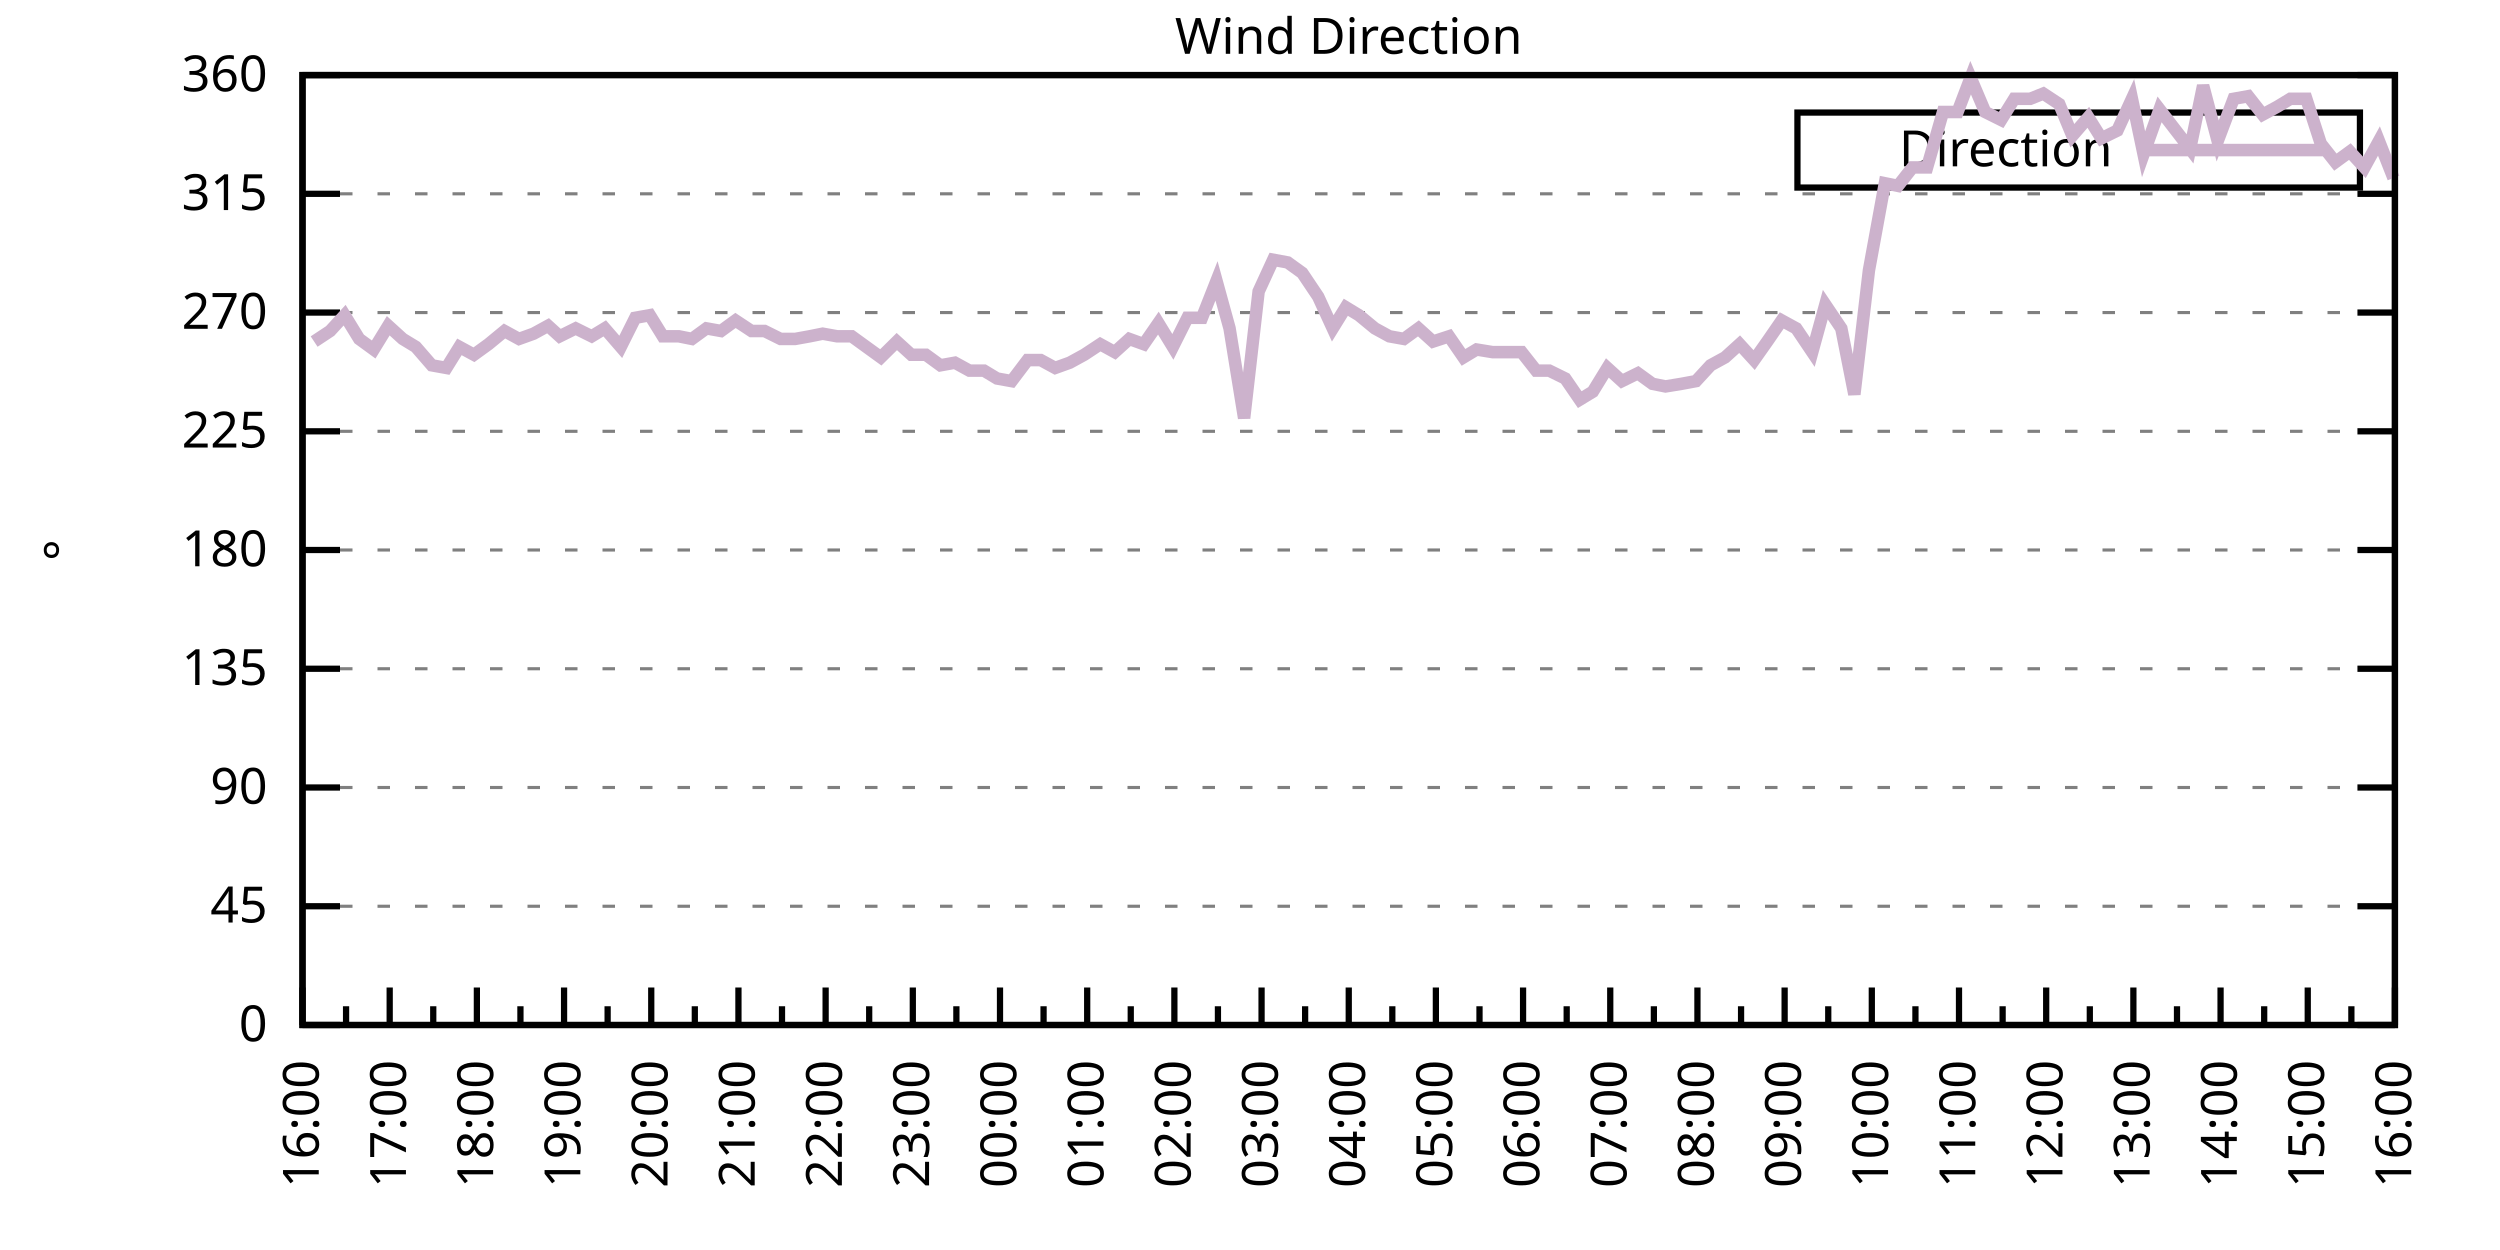
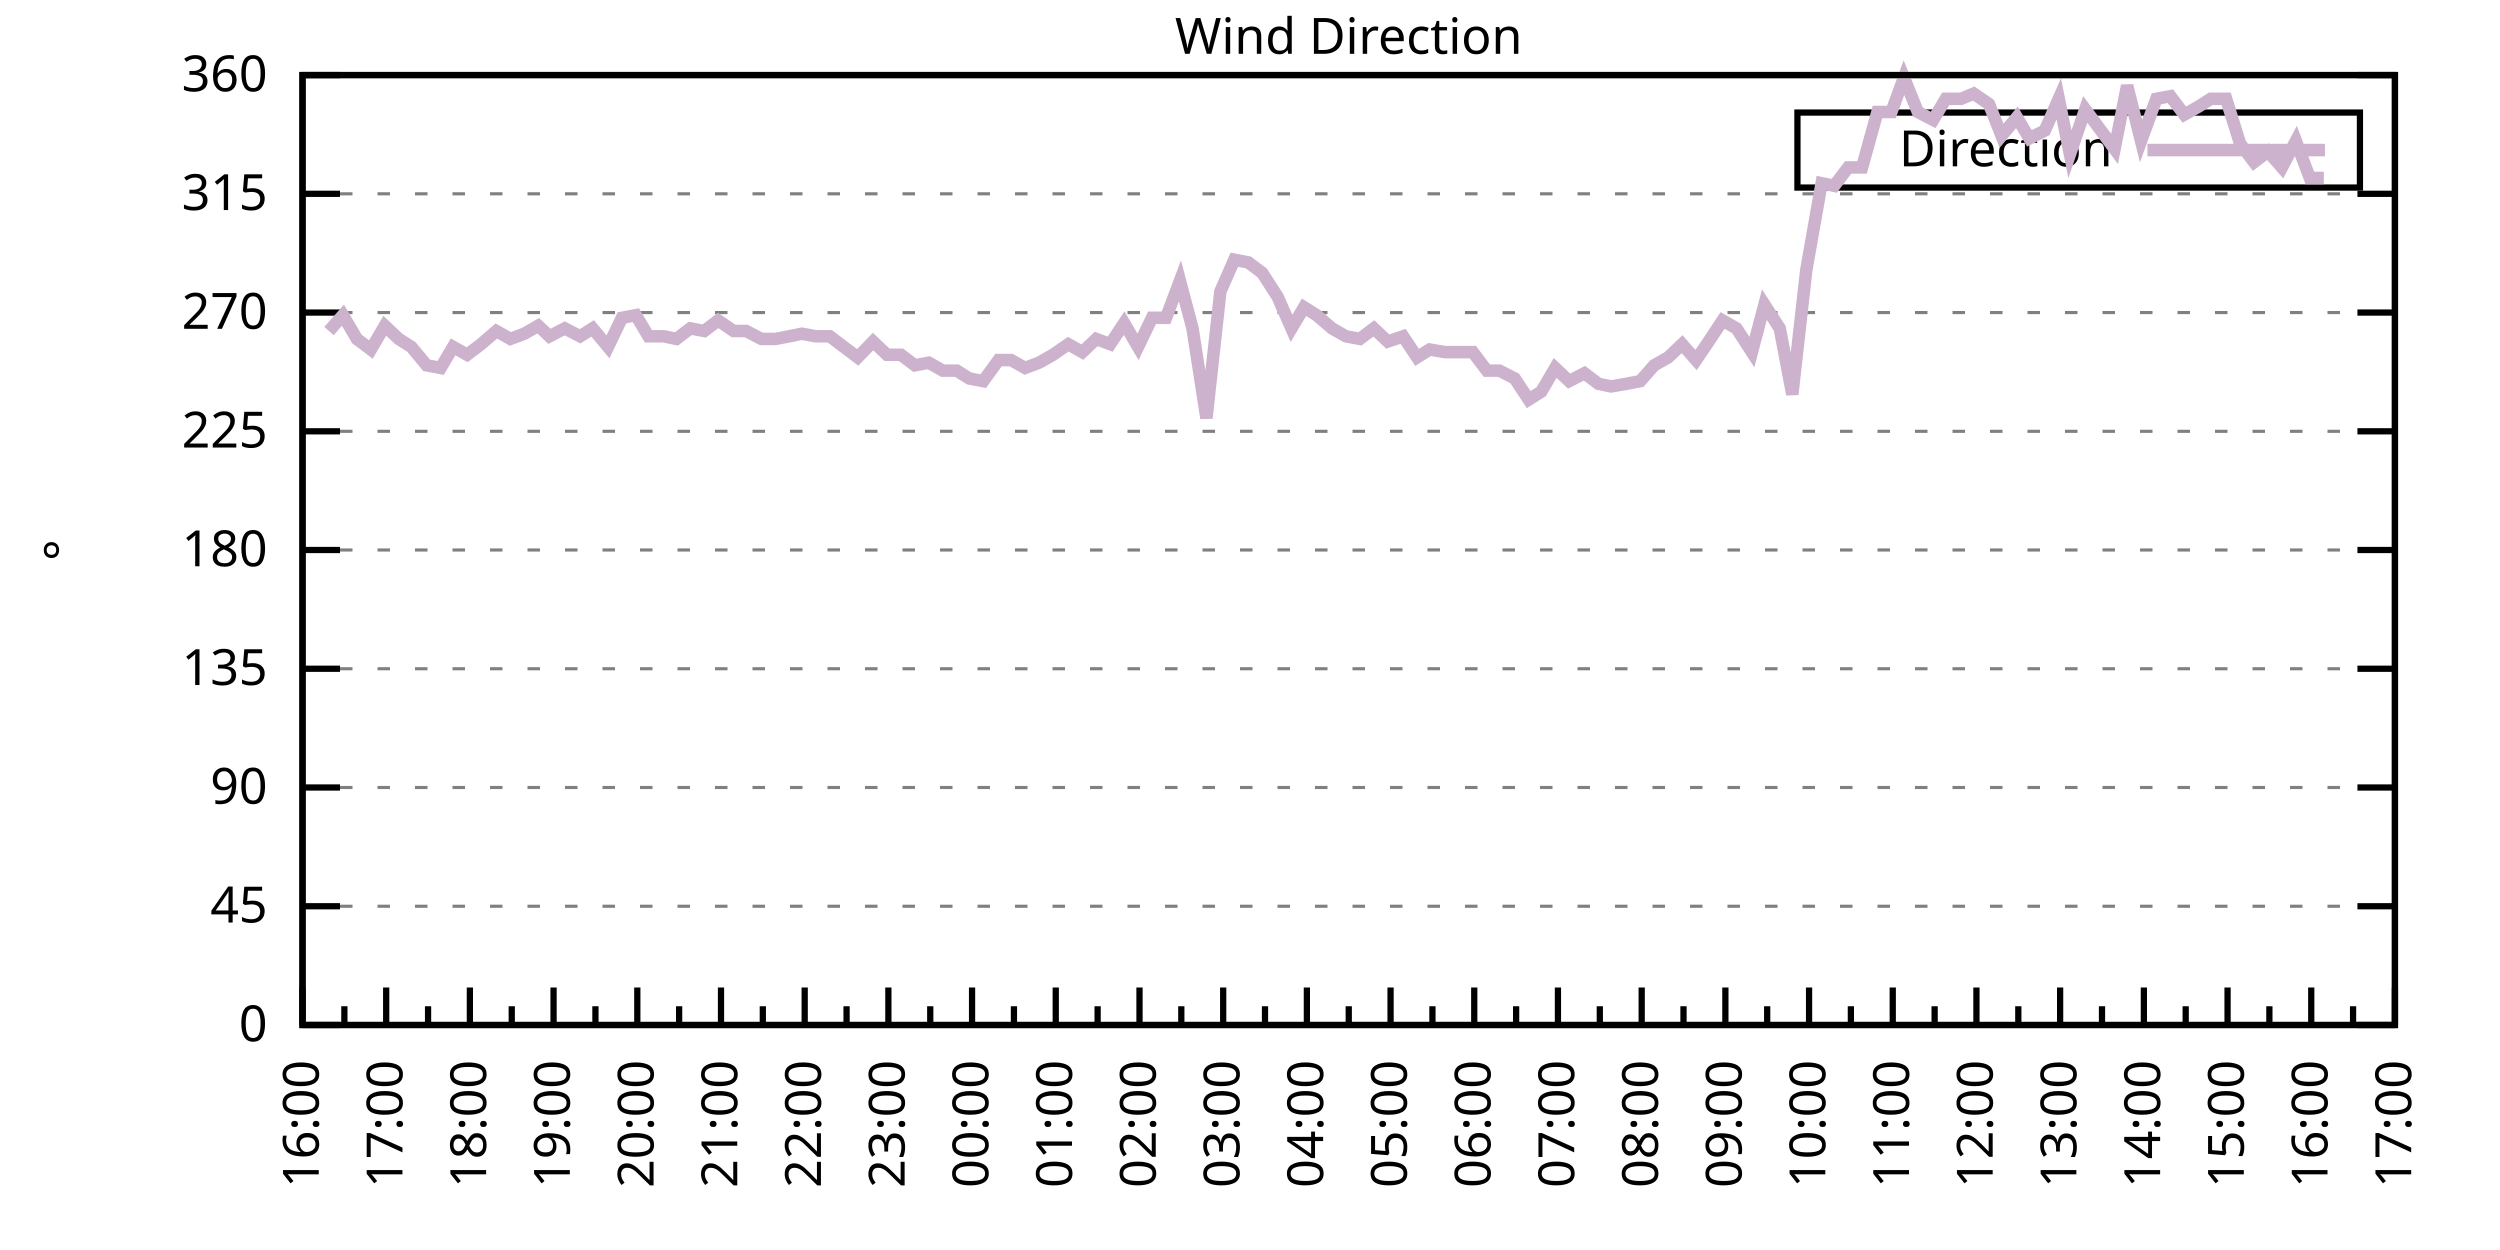
<svg xmlns="http://www.w3.org/2000/svg" xmlns:xlink="http://www.w3.org/1999/xlink" width="400" height="200" viewBox="0 0 400 200">
  <g id="gnuplot_canvas">
    <rect x="0" y="0" width="400" height="200" fill="none" />
    <defs>
      <circle id="gpDot" r="0.5" stroke-width="0.5" stroke="currentColor" />
      <path id="gpPt0" stroke-width="0.333" stroke="currentColor" d="M-1,0 h2 M0,-1 v2" />
      <path id="gpPt1" stroke-width="0.333" stroke="currentColor" d="M-1,-1 L1,1 M1,-1 L-1,1" />
      <path id="gpPt2" stroke-width="0.333" stroke="currentColor" d="M-1,0 L1,0 M0,-1 L0,1 M-1,-1 L1,1 M-1,1 L1,-1" />
      <rect id="gpPt3" stroke-width="0.333" stroke="currentColor" x="-1" y="-1" width="2" height="2" />
      <rect id="gpPt4" stroke-width="0.333" stroke="currentColor" fill="currentColor" x="-1" y="-1" width="2" height="2" />
      <circle id="gpPt5" stroke-width="0.333" stroke="currentColor" cx="0" cy="0" r="1" />
      <use xlink:href="#gpPt5" id="gpPt6" fill="currentColor" stroke="none" />
      <path id="gpPt7" stroke-width="0.333" stroke="currentColor" d="M0,-1.33 L-1.33,0.67 L1.33,0.67 z" />
      <use xlink:href="#gpPt7" id="gpPt8" fill="currentColor" stroke="none" />
      <use xlink:href="#gpPt7" id="gpPt9" stroke="currentColor" transform="rotate(180)" />
      <use xlink:href="#gpPt9" id="gpPt10" fill="currentColor" stroke="none" />
      <use xlink:href="#gpPt3" id="gpPt11" stroke="currentColor" transform="rotate(45)" />
      <use xlink:href="#gpPt11" id="gpPt12" fill="currentColor" stroke="none" />
      <path id="gpPt13" stroke-width="0.333" stroke="currentColor" d="M0,1.330 L1.265,0.411 L0.782,-1.067 L-0.782,-1.076 L-1.265,0.411 z" />
      <use xlink:href="#gpPt13" id="gpPt14" fill="currentColor" stroke="none" />
      <filter id="textbox" filterUnits="objectBoundingBox" x="0" y="0" height="1" width="1">
        <feFlood flood-color="white" flood-opacity="1" result="bgnd" />
        <feComposite in="SourceGraphic" in2="bgnd" operator="atop" />
      </filter>
      <filter id="greybox" filterUnits="objectBoundingBox" x="0" y="0" height="1" width="1">
        <feFlood flood-color="lightgrey" flood-opacity="1" result="grey" />
        <feComposite in="SourceGraphic" in2="grey" operator="atop" />
      </filter>
    </defs>
    <g fill="none" color="white" stroke="currentColor" stroke-width="1.00" stroke-linecap="butt" stroke-linejoin="miter">
</g>
    <g fill="none" color="black" stroke="currentColor" stroke-width="1.00" stroke-linecap="butt" stroke-linejoin="miter">
      <g stroke="none" shape-rendering="crispEdges">
        <polygon fill="rgb(255, 255, 255)" points="48.40,164.00 383.18,164.00 383.18,12.02 48.40,12.02 " />
      </g>
    </g>
    <g fill="none" color="black" stroke="currentColor" stroke-width="1.00" stroke-linecap="butt" stroke-linejoin="miter">
</g>
    <g fill="none" color="black" stroke="black" stroke-width="0.50" stroke-linecap="butt" stroke-linejoin="miter">
</g>
    <g fill="none" color="gray" stroke="currentColor" stroke-width="0.50" stroke-linecap="butt" stroke-linejoin="miter">
      <path stroke="gray" stroke-dasharray="2,4" class="gridline" d="M48.40,164.00 L383.19,164.00  " />
    </g>
    <g fill="none" color="gray" stroke="gray" stroke-width="1.00" stroke-linecap="butt" stroke-linejoin="miter">
</g>
    <g fill="none" color="black" stroke="currentColor" stroke-width="1.00" stroke-linecap="butt" stroke-linejoin="miter">
      <path stroke="black" d="M48.40,164.00 L54.40,164.00 M383.19,164.00 L377.19,164.00  " />
      <g transform="translate(42.80,166.60)" stroke="none" fill="black" font-family="Sans" font-size="8.00" text-anchor="end">
        <text>
          <tspan font-family="Sans"> 0</tspan>
        </text>
      </g>
    </g>
    <g fill="none" color="black" stroke="currentColor" stroke-width="1.00" stroke-linecap="butt" stroke-linejoin="miter">
</g>
    <g fill="none" color="black" stroke="black" stroke-width="0.50" stroke-linecap="butt" stroke-linejoin="miter">
</g>
    <g fill="none" color="gray" stroke="currentColor" stroke-width="0.50" stroke-linecap="butt" stroke-linejoin="miter">
      <path stroke="gray" stroke-dasharray="2,4" class="gridline" d="M48.40,145.00 L383.19,145.00  " />
    </g>
    <g fill="none" color="gray" stroke="gray" stroke-width="1.00" stroke-linecap="butt" stroke-linejoin="miter">
</g>
    <g fill="none" color="black" stroke="currentColor" stroke-width="1.00" stroke-linecap="butt" stroke-linejoin="miter">
      <path stroke="black" d="M48.40,145.00 L54.40,145.00 M383.19,145.00 L377.19,145.00  " />
      <g transform="translate(42.80,147.60)" stroke="none" fill="black" font-family="Sans" font-size="8.00" text-anchor="end">
        <text>
          <tspan font-family="Sans"> 45</tspan>
        </text>
      </g>
    </g>
    <g fill="none" color="black" stroke="currentColor" stroke-width="1.00" stroke-linecap="butt" stroke-linejoin="miter">
</g>
    <g fill="none" color="black" stroke="black" stroke-width="0.50" stroke-linecap="butt" stroke-linejoin="miter">
</g>
    <g fill="none" color="gray" stroke="currentColor" stroke-width="0.50" stroke-linecap="butt" stroke-linejoin="miter">
      <path stroke="gray" stroke-dasharray="2,4" class="gridline" d="M48.40,126.00 L383.19,126.00  " />
    </g>
    <g fill="none" color="gray" stroke="gray" stroke-width="1.00" stroke-linecap="butt" stroke-linejoin="miter">
</g>
    <g fill="none" color="black" stroke="currentColor" stroke-width="1.00" stroke-linecap="butt" stroke-linejoin="miter">
      <path stroke="black" d="M48.40,126.00 L54.40,126.00 M383.19,126.00 L377.19,126.00  " />
      <g transform="translate(42.80,128.60)" stroke="none" fill="black" font-family="Sans" font-size="8.00" text-anchor="end">
        <text>
          <tspan font-family="Sans"> 90</tspan>
        </text>
      </g>
    </g>
    <g fill="none" color="black" stroke="currentColor" stroke-width="1.00" stroke-linecap="butt" stroke-linejoin="miter">
</g>
    <g fill="none" color="black" stroke="black" stroke-width="0.50" stroke-linecap="butt" stroke-linejoin="miter">
</g>
    <g fill="none" color="gray" stroke="currentColor" stroke-width="0.50" stroke-linecap="butt" stroke-linejoin="miter">
      <path stroke="gray" stroke-dasharray="2,4" class="gridline" d="M48.40,107.00 L383.19,107.00  " />
    </g>
    <g fill="none" color="gray" stroke="gray" stroke-width="1.00" stroke-linecap="butt" stroke-linejoin="miter">
</g>
    <g fill="none" color="black" stroke="currentColor" stroke-width="1.00" stroke-linecap="butt" stroke-linejoin="miter">
      <path stroke="black" d="M48.40,107.00 L54.40,107.00 M383.19,107.00 L377.19,107.00  " />
      <g transform="translate(42.80,109.60)" stroke="none" fill="black" font-family="Sans" font-size="8.00" text-anchor="end">
        <text>
          <tspan font-family="Sans"> 135</tspan>
        </text>
      </g>
    </g>
    <g fill="none" color="black" stroke="currentColor" stroke-width="1.00" stroke-linecap="butt" stroke-linejoin="miter">
</g>
    <g fill="none" color="black" stroke="black" stroke-width="0.50" stroke-linecap="butt" stroke-linejoin="miter">
</g>
    <g fill="none" color="gray" stroke="currentColor" stroke-width="0.50" stroke-linecap="butt" stroke-linejoin="miter">
      <path stroke="gray" stroke-dasharray="2,4" class="gridline" d="M48.40,88.00 L383.19,88.00  " />
    </g>
    <g fill="none" color="gray" stroke="gray" stroke-width="1.00" stroke-linecap="butt" stroke-linejoin="miter">
</g>
    <g fill="none" color="black" stroke="currentColor" stroke-width="1.00" stroke-linecap="butt" stroke-linejoin="miter">
      <path stroke="black" d="M48.40,88.00 L54.40,88.00 M383.19,88.00 L377.19,88.00  " />
      <g transform="translate(42.80,90.60)" stroke="none" fill="black" font-family="Sans" font-size="8.00" text-anchor="end">
        <text>
          <tspan font-family="Sans"> 180</tspan>
        </text>
      </g>
    </g>
    <g fill="none" color="black" stroke="currentColor" stroke-width="1.00" stroke-linecap="butt" stroke-linejoin="miter">
</g>
    <g fill="none" color="black" stroke="black" stroke-width="0.50" stroke-linecap="butt" stroke-linejoin="miter">
</g>
    <g fill="none" color="gray" stroke="currentColor" stroke-width="0.50" stroke-linecap="butt" stroke-linejoin="miter">
      <path stroke="gray" stroke-dasharray="2,4" class="gridline" d="M48.40,69.01 L383.19,69.01  " />
    </g>
    <g fill="none" color="gray" stroke="gray" stroke-width="1.00" stroke-linecap="butt" stroke-linejoin="miter">
</g>
    <g fill="none" color="black" stroke="currentColor" stroke-width="1.00" stroke-linecap="butt" stroke-linejoin="miter">
      <path stroke="black" d="M48.40,69.01 L54.40,69.01 M383.19,69.01 L377.19,69.01  " />
      <g transform="translate(42.80,71.61)" stroke="none" fill="black" font-family="Sans" font-size="8.00" text-anchor="end">
        <text>
          <tspan font-family="Sans"> 225</tspan>
        </text>
      </g>
    </g>
    <g fill="none" color="black" stroke="currentColor" stroke-width="1.00" stroke-linecap="butt" stroke-linejoin="miter">
</g>
    <g fill="none" color="black" stroke="black" stroke-width="0.50" stroke-linecap="butt" stroke-linejoin="miter">
</g>
    <g fill="none" color="gray" stroke="currentColor" stroke-width="0.50" stroke-linecap="butt" stroke-linejoin="miter">
      <path stroke="gray" stroke-dasharray="2,4" class="gridline" d="M48.40,50.01 L383.19,50.01  " />
    </g>
    <g fill="none" color="gray" stroke="gray" stroke-width="1.00" stroke-linecap="butt" stroke-linejoin="miter">
</g>
    <g fill="none" color="black" stroke="currentColor" stroke-width="1.00" stroke-linecap="butt" stroke-linejoin="miter">
      <path stroke="black" d="M48.40,50.01 L54.40,50.01 M383.19,50.01 L377.19,50.01  " />
      <g transform="translate(42.80,52.61)" stroke="none" fill="black" font-family="Sans" font-size="8.00" text-anchor="end">
        <text>
          <tspan font-family="Sans"> 270</tspan>
        </text>
      </g>
    </g>
    <g fill="none" color="black" stroke="currentColor" stroke-width="1.00" stroke-linecap="butt" stroke-linejoin="miter">
</g>
    <g fill="none" color="black" stroke="black" stroke-width="0.50" stroke-linecap="butt" stroke-linejoin="miter">
</g>
    <g fill="none" color="gray" stroke="currentColor" stroke-width="0.50" stroke-linecap="butt" stroke-linejoin="miter">
      <path stroke="gray" stroke-dasharray="2,4" class="gridline" d="M48.40,31.01 L383.19,31.01  " />
    </g>
    <g fill="none" color="gray" stroke="gray" stroke-width="1.00" stroke-linecap="butt" stroke-linejoin="miter">
</g>
    <g fill="none" color="black" stroke="currentColor" stroke-width="1.00" stroke-linecap="butt" stroke-linejoin="miter">
      <path stroke="black" d="M48.40,31.01 L54.40,31.01 M383.19,31.01 L377.19,31.01  " />
      <g transform="translate(42.80,33.61)" stroke="none" fill="black" font-family="Sans" font-size="8.00" text-anchor="end">
        <text>
          <tspan font-family="Sans"> 315</tspan>
        </text>
      </g>
    </g>
    <g fill="none" color="black" stroke="currentColor" stroke-width="1.00" stroke-linecap="butt" stroke-linejoin="miter">
</g>
    <g fill="none" color="black" stroke="black" stroke-width="0.50" stroke-linecap="butt" stroke-linejoin="miter">
</g>
    <g fill="none" color="gray" stroke="currentColor" stroke-width="0.50" stroke-linecap="butt" stroke-linejoin="miter">
      <path stroke="gray" stroke-dasharray="2,4" class="gridline" d="M48.40,12.01 L383.19,12.01  " />
    </g>
    <g fill="none" color="gray" stroke="gray" stroke-width="1.00" stroke-linecap="butt" stroke-linejoin="miter">
</g>
    <g fill="none" color="black" stroke="currentColor" stroke-width="1.00" stroke-linecap="butt" stroke-linejoin="miter">
      <path stroke="black" d="M48.40,12.01 L54.40,12.01 M383.19,12.01 L377.19,12.01  " />
      <g transform="translate(42.80,14.61)" stroke="none" fill="black" font-family="Sans" font-size="8.00" text-anchor="end">
        <text>
          <tspan font-family="Sans"> 360</tspan>
        </text>
      </g>
    </g>
    <g fill="none" color="black" stroke="currentColor" stroke-width="1.00" stroke-linecap="butt" stroke-linejoin="miter">
      <path stroke="black" d="M48.40,164.00 L48.40,158.00  " />
      <g transform="translate(51.00,169.60) rotate(270)" stroke="none" fill="black" font-family="Sans" font-size="8.00" text-anchor="end">
        <text>
          <tspan font-family="Sans">16:00</tspan>
        </text>
      </g>
    </g>
    <g fill="none" color="black" stroke="currentColor" stroke-width="1.00" stroke-linecap="butt" stroke-linejoin="miter">
-       <path stroke="black" d="M55.37,164.00 L55.37,161.00 M62.35,164.00 L62.35,158.00  " />
-       <g transform="translate(64.95,169.60) rotate(270)" stroke="none" fill="black" font-family="Sans" font-size="8.00" text-anchor="end">
+       <path stroke="black" d="M55.10,164.00 L55.10,161.00 M61.79,164.00 L61.79,158.00  " />
+       <g transform="translate(64.39,169.60) rotate(270)" stroke="none" fill="black" font-family="Sans" font-size="8.00" text-anchor="end">
        <text>
          <tspan font-family="Sans">17:00</tspan>
        </text>
      </g>
    </g>
    <g fill="none" color="black" stroke="currentColor" stroke-width="1.00" stroke-linecap="butt" stroke-linejoin="miter">
-       <path stroke="black" d="M69.32,164.00 L69.32,161.00 M76.30,164.00 L76.30,158.00  " />
-       <g transform="translate(78.90,169.60) rotate(270)" stroke="none" fill="black" font-family="Sans" font-size="8.00" text-anchor="end">
+       <path stroke="black" d="M68.49,164.00 L68.49,161.00 M75.18,164.00 L75.18,158.00  " />
+       <g transform="translate(77.78,169.60) rotate(270)" stroke="none" fill="black" font-family="Sans" font-size="8.00" text-anchor="end">
        <text>
          <tspan font-family="Sans">18:00</tspan>
        </text>
      </g>
    </g>
    <g fill="none" color="black" stroke="currentColor" stroke-width="1.00" stroke-linecap="butt" stroke-linejoin="miter">
-       <path stroke="black" d="M83.27,164.00 L83.27,161.00 M90.25,164.00 L90.25,158.00  " />
-       <g transform="translate(92.85,169.60) rotate(270)" stroke="none" fill="black" font-family="Sans" font-size="8.00" text-anchor="end">
+       <path stroke="black" d="M81.88,164.00 L81.88,161.00 M88.57,164.00 L88.57,158.00  " />
+       <g transform="translate(91.17,169.60) rotate(270)" stroke="none" fill="black" font-family="Sans" font-size="8.00" text-anchor="end">
        <text>
          <tspan font-family="Sans">19:00</tspan>
        </text>
      </g>
    </g>
    <g fill="none" color="black" stroke="currentColor" stroke-width="1.00" stroke-linecap="butt" stroke-linejoin="miter">
-       <path stroke="black" d="M97.22,164.00 L97.22,161.00 M104.20,164.00 L104.20,158.00  " />
-       <g transform="translate(106.80,169.60) rotate(270)" stroke="none" fill="black" font-family="Sans" font-size="8.00" text-anchor="end">
+       <path stroke="black" d="M95.27,164.00 L95.27,161.00 M101.97,164.00 L101.97,158.00  " />
+       <g transform="translate(104.57,169.60) rotate(270)" stroke="none" fill="black" font-family="Sans" font-size="8.00" text-anchor="end">
        <text>
          <tspan font-family="Sans">20:00</tspan>
        </text>
      </g>
    </g>
    <g fill="none" color="black" stroke="currentColor" stroke-width="1.00" stroke-linecap="butt" stroke-linejoin="miter">
-       <path stroke="black" d="M111.17,164.00 L111.17,161.00 M118.15,164.00 L118.15,158.00  " />
-       <g transform="translate(120.75,169.60) rotate(270)" stroke="none" fill="black" font-family="Sans" font-size="8.00" text-anchor="end">
+       <path stroke="black" d="M108.66,164.00 L108.66,161.00 M115.36,164.00 L115.36,158.00  " />
+       <g transform="translate(117.96,169.60) rotate(270)" stroke="none" fill="black" font-family="Sans" font-size="8.00" text-anchor="end">
        <text>
          <tspan font-family="Sans">21:00</tspan>
        </text>
      </g>
    </g>
    <g fill="none" color="black" stroke="currentColor" stroke-width="1.00" stroke-linecap="butt" stroke-linejoin="miter">
-       <path stroke="black" d="M125.12,164.00 L125.12,161.00 M132.10,164.00 L132.10,158.00  " />
-       <g transform="translate(134.70,169.60) rotate(270)" stroke="none" fill="black" font-family="Sans" font-size="8.00" text-anchor="end">
+       <path stroke="black" d="M122.05,164.00 L122.05,161.00 M128.75,164.00 L128.75,158.00  " />
+       <g transform="translate(131.35,169.60) rotate(270)" stroke="none" fill="black" font-family="Sans" font-size="8.00" text-anchor="end">
        <text>
          <tspan font-family="Sans">22:00</tspan>
        </text>
      </g>
    </g>
    <g fill="none" color="black" stroke="currentColor" stroke-width="1.00" stroke-linecap="butt" stroke-linejoin="miter">
-       <path stroke="black" d="M139.07,164.00 L139.07,161.00 M146.05,164.00 L146.05,158.00  " />
-       <g transform="translate(148.65,169.60) rotate(270)" stroke="none" fill="black" font-family="Sans" font-size="8.00" text-anchor="end">
+       <path stroke="black" d="M135.45,164.00 L135.45,161.00 M142.14,164.00 L142.14,158.00  " />
+       <g transform="translate(144.74,169.60) rotate(270)" stroke="none" fill="black" font-family="Sans" font-size="8.00" text-anchor="end">
        <text>
          <tspan font-family="Sans">23:00</tspan>
        </text>
      </g>
    </g>
    <g fill="none" color="black" stroke="currentColor" stroke-width="1.00" stroke-linecap="butt" stroke-linejoin="miter">
-       <path stroke="black" d="M153.02,164.00 L153.02,161.00 M160.00,164.00 L160.00,158.00  " />
-       <g transform="translate(162.60,169.60) rotate(270)" stroke="none" fill="black" font-family="Sans" font-size="8.00" text-anchor="end">
+       <path stroke="black" d="M148.84,164.00 L148.84,161.00 M155.53,164.00 L155.53,158.00  " />
+       <g transform="translate(158.13,169.60) rotate(270)" stroke="none" fill="black" font-family="Sans" font-size="8.00" text-anchor="end">
        <text>
          <tspan font-family="Sans">00:00</tspan>
        </text>
      </g>
    </g>
    <g fill="none" color="black" stroke="currentColor" stroke-width="1.00" stroke-linecap="butt" stroke-linejoin="miter">
-       <path stroke="black" d="M166.97,164.00 L166.97,161.00 M173.95,164.00 L173.95,158.00  " />
-       <g transform="translate(176.55,169.60) rotate(270)" stroke="none" fill="black" font-family="Sans" font-size="8.00" text-anchor="end">
+       <path stroke="black" d="M162.23,164.00 L162.23,161.00 M168.92,164.00 L168.92,158.00  " />
+       <g transform="translate(171.52,169.60) rotate(270)" stroke="none" fill="black" font-family="Sans" font-size="8.00" text-anchor="end">
        <text>
          <tspan font-family="Sans">01:00</tspan>
        </text>
      </g>
    </g>
    <g fill="none" color="black" stroke="currentColor" stroke-width="1.00" stroke-linecap="butt" stroke-linejoin="miter">
-       <path stroke="black" d="M180.92,164.00 L180.92,161.00 M187.90,164.00 L187.90,158.00  " />
-       <g transform="translate(190.50,169.60) rotate(270)" stroke="none" fill="black" font-family="Sans" font-size="8.00" text-anchor="end">
+       <path stroke="black" d="M175.62,164.00 L175.62,161.00 M182.32,164.00 L182.32,158.00  " />
+       <g transform="translate(184.92,169.60) rotate(270)" stroke="none" fill="black" font-family="Sans" font-size="8.00" text-anchor="end">
        <text>
          <tspan font-family="Sans">02:00</tspan>
        </text>
      </g>
    </g>
    <g fill="none" color="black" stroke="currentColor" stroke-width="1.00" stroke-linecap="butt" stroke-linejoin="miter">
-       <path stroke="black" d="M194.87,164.00 L194.87,161.00 M201.85,164.00 L201.85,158.00  " />
-       <g transform="translate(204.45,169.60) rotate(270)" stroke="none" fill="black" font-family="Sans" font-size="8.00" text-anchor="end">
+       <path stroke="black" d="M189.01,164.00 L189.01,161.00 M195.71,164.00 L195.71,158.00  " />
+       <g transform="translate(198.31,169.60) rotate(270)" stroke="none" fill="black" font-family="Sans" font-size="8.00" text-anchor="end">
        <text>
          <tspan font-family="Sans">03:00</tspan>
        </text>
      </g>
    </g>
    <g fill="none" color="black" stroke="currentColor" stroke-width="1.00" stroke-linecap="butt" stroke-linejoin="miter">
-       <path stroke="black" d="M208.82,164.00 L208.82,161.00 M215.80,164.00 L215.80,158.00  " />
-       <g transform="translate(218.40,169.60) rotate(270)" stroke="none" fill="black" font-family="Sans" font-size="8.00" text-anchor="end">
+       <path stroke="black" d="M202.40,164.00 L202.40,161.00 M209.10,164.00 L209.10,158.00  " />
+       <g transform="translate(211.70,169.60) rotate(270)" stroke="none" fill="black" font-family="Sans" font-size="8.00" text-anchor="end">
        <text>
          <tspan font-family="Sans">04:00</tspan>
        </text>
      </g>
    </g>
    <g fill="none" color="black" stroke="currentColor" stroke-width="1.00" stroke-linecap="butt" stroke-linejoin="miter">
-       <path stroke="black" d="M222.77,164.00 L222.77,161.00 M229.74,164.00 L229.74,158.00  " />
-       <g transform="translate(232.34,169.60) rotate(270)" stroke="none" fill="black" font-family="Sans" font-size="8.00" text-anchor="end">
+       <path stroke="black" d="M215.80,164.00 L215.80,161.00 M222.49,164.00 L222.49,158.00  " />
+       <g transform="translate(225.09,169.60) rotate(270)" stroke="none" fill="black" font-family="Sans" font-size="8.00" text-anchor="end">
        <text>
          <tspan font-family="Sans">05:00</tspan>
        </text>
      </g>
    </g>
    <g fill="none" color="black" stroke="currentColor" stroke-width="1.00" stroke-linecap="butt" stroke-linejoin="miter">
-       <path stroke="black" d="M236.72,164.00 L236.72,161.00 M243.69,164.00 L243.69,158.00  " />
-       <g transform="translate(246.29,169.60) rotate(270)" stroke="none" fill="black" font-family="Sans" font-size="8.00" text-anchor="end">
+       <path stroke="black" d="M229.19,164.00 L229.19,161.00 M235.88,164.00 L235.88,158.00  " />
+       <g transform="translate(238.48,169.60) rotate(270)" stroke="none" fill="black" font-family="Sans" font-size="8.00" text-anchor="end">
        <text>
          <tspan font-family="Sans">06:00</tspan>
        </text>
      </g>
    </g>
    <g fill="none" color="black" stroke="currentColor" stroke-width="1.00" stroke-linecap="butt" stroke-linejoin="miter">
-       <path stroke="black" d="M250.67,164.00 L250.67,161.00 M257.64,164.00 L257.64,158.00  " />
-       <g transform="translate(260.24,169.60) rotate(270)" stroke="none" fill="black" font-family="Sans" font-size="8.00" text-anchor="end">
+       <path stroke="black" d="M242.58,164.00 L242.58,161.00 M249.27,164.00 L249.27,158.00  " />
+       <g transform="translate(251.87,169.60) rotate(270)" stroke="none" fill="black" font-family="Sans" font-size="8.00" text-anchor="end">
        <text>
          <tspan font-family="Sans">07:00</tspan>
        </text>
      </g>
    </g>
    <g fill="none" color="black" stroke="currentColor" stroke-width="1.00" stroke-linecap="butt" stroke-linejoin="miter">
-       <path stroke="black" d="M264.62,164.00 L264.62,161.00 M271.59,164.00 L271.59,158.00  " />
-       <g transform="translate(274.19,169.60) rotate(270)" stroke="none" fill="black" font-family="Sans" font-size="8.00" text-anchor="end">
+       <path stroke="black" d="M255.97,164.00 L255.97,161.00 M262.67,164.00 L262.67,158.00  " />
+       <g transform="translate(265.27,169.60) rotate(270)" stroke="none" fill="black" font-family="Sans" font-size="8.00" text-anchor="end">
        <text>
          <tspan font-family="Sans">08:00</tspan>
        </text>
      </g>
    </g>
    <g fill="none" color="black" stroke="currentColor" stroke-width="1.00" stroke-linecap="butt" stroke-linejoin="miter">
-       <path stroke="black" d="M278.57,164.00 L278.57,161.00 M285.54,164.00 L285.54,158.00  " />
-       <g transform="translate(288.14,169.60) rotate(270)" stroke="none" fill="black" font-family="Sans" font-size="8.00" text-anchor="end">
+       <path stroke="black" d="M269.36,164.00 L269.36,161.00 M276.06,164.00 L276.06,158.00  " />
+       <g transform="translate(278.66,169.60) rotate(270)" stroke="none" fill="black" font-family="Sans" font-size="8.00" text-anchor="end">
        <text>
          <tspan font-family="Sans">09:00</tspan>
        </text>
      </g>
    </g>
    <g fill="none" color="black" stroke="currentColor" stroke-width="1.00" stroke-linecap="butt" stroke-linejoin="miter">
-       <path stroke="black" d="M292.52,164.00 L292.52,161.00 M299.49,164.00 L299.49,158.00  " />
-       <g transform="translate(302.09,169.60) rotate(270)" stroke="none" fill="black" font-family="Sans" font-size="8.00" text-anchor="end">
+       <path stroke="black" d="M282.75,164.00 L282.75,161.00 M289.45,164.00 L289.45,158.00  " />
+       <g transform="translate(292.05,169.60) rotate(270)" stroke="none" fill="black" font-family="Sans" font-size="8.00" text-anchor="end">
        <text>
          <tspan font-family="Sans">10:00</tspan>
        </text>
      </g>
    </g>
    <g fill="none" color="black" stroke="currentColor" stroke-width="1.00" stroke-linecap="butt" stroke-linejoin="miter">
-       <path stroke="black" d="M306.47,164.00 L306.47,161.00 M313.44,164.00 L313.44,158.00  " />
-       <g transform="translate(316.04,169.60) rotate(270)" stroke="none" fill="black" font-family="Sans" font-size="8.00" text-anchor="end">
+       <path stroke="black" d="M296.14,164.00 L296.14,161.00 M302.84,164.00 L302.84,158.00  " />
+       <g transform="translate(305.44,169.60) rotate(270)" stroke="none" fill="black" font-family="Sans" font-size="8.00" text-anchor="end">
        <text>
          <tspan font-family="Sans">11:00</tspan>
        </text>
      </g>
    </g>
    <g fill="none" color="black" stroke="currentColor" stroke-width="1.00" stroke-linecap="butt" stroke-linejoin="miter">
-       <path stroke="black" d="M320.42,164.00 L320.42,161.00 M327.39,164.00 L327.39,158.00  " />
-       <g transform="translate(329.99,169.60) rotate(270)" stroke="none" fill="black" font-family="Sans" font-size="8.00" text-anchor="end">
+       <path stroke="black" d="M309.54,164.00 L309.54,161.00 M316.23,164.00 L316.23,158.00  " />
+       <g transform="translate(318.83,169.60) rotate(270)" stroke="none" fill="black" font-family="Sans" font-size="8.00" text-anchor="end">
        <text>
          <tspan font-family="Sans">12:00</tspan>
        </text>
      </g>
    </g>
    <g fill="none" color="black" stroke="currentColor" stroke-width="1.00" stroke-linecap="butt" stroke-linejoin="miter">
-       <path stroke="black" d="M334.37,164.00 L334.37,161.00 M341.34,164.00 L341.34,158.00  " />
-       <g transform="translate(343.94,169.60) rotate(270)" stroke="none" fill="black" font-family="Sans" font-size="8.00" text-anchor="end">
+       <path stroke="black" d="M322.93,164.00 L322.93,161.00 M329.62,164.00 L329.62,158.00  " />
+       <g transform="translate(332.22,169.60) rotate(270)" stroke="none" fill="black" font-family="Sans" font-size="8.00" text-anchor="end">
        <text>
          <tspan font-family="Sans">13:00</tspan>
        </text>
      </g>
    </g>
    <g fill="none" color="black" stroke="currentColor" stroke-width="1.00" stroke-linecap="butt" stroke-linejoin="miter">
-       <path stroke="black" d="M348.32,164.00 L348.32,161.00 M355.29,164.00 L355.29,158.00  " />
-       <g transform="translate(357.89,169.60) rotate(270)" stroke="none" fill="black" font-family="Sans" font-size="8.00" text-anchor="end">
+       <path stroke="black" d="M336.32,164.00 L336.32,161.00 M343.02,164.00 L343.02,158.00  " />
+       <g transform="translate(345.62,169.60) rotate(270)" stroke="none" fill="black" font-family="Sans" font-size="8.00" text-anchor="end">
        <text>
          <tspan font-family="Sans">14:00</tspan>
        </text>
      </g>
    </g>
    <g fill="none" color="black" stroke="currentColor" stroke-width="1.00" stroke-linecap="butt" stroke-linejoin="miter">
-       <path stroke="black" d="M362.27,164.00 L362.27,161.00 M369.24,164.00 L369.24,158.00  " />
-       <g transform="translate(371.84,169.60) rotate(270)" stroke="none" fill="black" font-family="Sans" font-size="8.00" text-anchor="end">
+       <path stroke="black" d="M349.71,164.00 L349.71,161.00 M356.41,164.00 L356.41,158.00  " />
+       <g transform="translate(359.01,169.60) rotate(270)" stroke="none" fill="black" font-family="Sans" font-size="8.00" text-anchor="end">
        <text>
          <tspan font-family="Sans">15:00</tspan>
        </text>
      </g>
    </g>
    <g fill="none" color="black" stroke="currentColor" stroke-width="1.00" stroke-linecap="butt" stroke-linejoin="miter">
-       <path stroke="black" d="M376.22,164.00 L376.22,161.00 M383.19,164.00 L383.19,158.00  " />
+       <path stroke="black" d="M363.10,164.00 L363.10,161.00 M369.80,164.00 L369.80,158.00  " />
+       <g transform="translate(372.40,169.60) rotate(270)" stroke="none" fill="black" font-family="Sans" font-size="8.00" text-anchor="end">
+         <text>
+           <tspan font-family="Sans">16:00</tspan>
+         </text>
+       </g>
+     </g>
+     <g fill="none" color="black" stroke="currentColor" stroke-width="1.00" stroke-linecap="butt" stroke-linejoin="miter">
+       <path stroke="black" d="M376.49,164.00 L376.49,161.00 M383.19,164.00 L383.19,158.00  " />
      <g transform="translate(385.79,169.60) rotate(270)" stroke="none" fill="black" font-family="Sans" font-size="8.00" text-anchor="end">
        <text>
-           <tspan font-family="Sans">16:00</tspan>
+           <tspan font-family="Sans">17:00</tspan>
        </text>
      </g>
    </g>
    <g fill="none" color="black" stroke="currentColor" stroke-width="1.00" stroke-linecap="butt" stroke-linejoin="miter">
</g>
    <g fill="none" color="black" stroke="currentColor" stroke-width="1.00" stroke-linecap="butt" stroke-linejoin="miter">
      <path stroke="black" d="M48.40,12.01 L48.40,164.00 L383.19,164.00 L383.19,12.01 L48.40,12.01 Z  " />
    </g>
    <g fill="none" color="black" stroke="currentColor" stroke-width="1.00" stroke-linecap="butt" stroke-linejoin="miter">
      <g transform="translate(12.80,88.01) rotate(270)" stroke="none" fill="black" font-family="Sans" font-size="8.00" text-anchor="middle">
        <text>
          <tspan font-family="Sans">°</tspan>
        </text>
      </g>
    </g>
    <g fill="none" color="black" stroke="currentColor" stroke-width="1.00" stroke-linecap="butt" stroke-linejoin="miter">
</g>
    <g fill="none" color="black" stroke="currentColor" stroke-width="1.00" stroke-linecap="butt" stroke-linejoin="miter">
      <path stroke="black" d="M287.59,30.01 L287.59,18.01 L377.59,18.01 L377.59,30.01 L287.59,30.01 Z  " />
    </g>
    <g id="Wind_direction_plot_1">
      <g fill="none" color="white" stroke="black" stroke-width="2.00" stroke-linecap="butt" stroke-linejoin="miter">
</g>
      <g fill="none" color="black" stroke="currentColor" stroke-width="2.00" stroke-linecap="butt" stroke-linejoin="miter">
        <g transform="translate(337.99,26.61)" stroke="none" fill="black" font-family="Sans" font-size="8.00" text-anchor="end">
          <text>
            <tspan font-family="Sans">Direction</tspan>
          </text>
        </g>
      </g>
      <g fill="none" color="black" stroke="currentColor" stroke-width="2.00" stroke-linecap="butt" stroke-linejoin="miter">
-         <path stroke="rgb(204, 178, 204)" d="M343.59,24.01 L371.99,24.01 M50.26,54.65 L52.82,52.96 L55.14,50.43 L57.47,54.23 L59.79,55.92 L62.12,52.12   L64.44,54.23 L66.53,55.50 L69.09,58.45 L71.42,58.87 L73.51,55.50 L75.83,56.76 L78.16,55.07 L80.72,52.96   L83.04,54.23 L85.37,53.39 L87.69,52.12 L89.55,53.81 L92.11,52.54 L94.67,53.81 L96.76,52.54 L99.32,55.50   L101.64,50.85 L103.97,50.43 L106.06,53.81 L108.62,53.81 L110.71,54.23 L113.03,52.54 L115.36,52.96 L117.68,51.27   L120.24,52.96 L122.33,52.96 L124.89,54.23 L127.22,54.23 L129.54,53.81 L131.63,53.39 L133.96,53.81 L136.28,53.81   L138.61,55.50 L140.93,57.18 L143.49,54.65 L145.81,56.76 L148.14,56.76 L150.46,58.45 L152.79,58.03 L155.11,59.30   L157.44,59.30 L159.53,60.56 L161.86,60.98 L164.41,57.61 L166.51,57.61 L168.83,58.87 L171.16,58.03 L173.48,56.76   L176.04,55.07 L178.36,56.34 L180.69,54.23 L183.01,55.07 L185.34,51.70 L187.66,55.50 L189.99,50.85 L192.31,50.85   L194.64,44.94 L196.73,52.54 L199.06,66.90 L201.38,46.63 L203.71,41.56 L206.03,41.99 L208.36,43.67 L210.91,47.47   L213.24,52.54 L215.33,49.16 L217.42,50.43 L219.98,52.54 L222.30,53.81 L224.63,54.23 L226.95,52.54 L229.28,54.65   L231.84,53.81 L234.16,57.18 L236.25,55.92 L238.81,56.34 L241.14,56.34 L243.46,56.34 L245.79,59.30 L247.88,59.30   L250.44,60.56 L252.76,63.94 L254.85,62.67 L257.18,58.87 L259.50,60.98 L262.06,59.72 L264.39,61.41 L266.48,61.83   L269.04,61.41 L271.36,60.98 L273.69,58.45 L276.01,57.18 L278.34,55.07 L280.66,57.61 L282.75,54.65 L285.08,51.27   L287.40,52.54 L289.96,56.34 L292.05,48.74 L294.61,52.54 L296.70,63.10 L299.03,43.25 L301.58,29.32 L303.68,29.74   L306.00,26.79 L308.33,26.79 L310.88,17.92 L313.21,17.92 L315.30,12.43 L317.63,17.92 L320.18,19.19 L322.28,15.81   L324.83,15.81 L326.93,14.97 L329.48,16.65 L331.58,21.72 L334.13,18.77 L336.23,22.14 L338.78,20.88 L341.11,15.81   L342.97,24.68 L345.53,17.50 L350.41,23.83 L352.50,13.70 L354.83,22.56 L357.38,15.81 L359.71,15.39 L362.03,18.34   L364.36,17.08 L366.45,15.81 L369.01,15.81 L371.33,22.99 L373.66,25.94 L375.98,24.25 L378.31,26.79 L380.63,22.56   L382.96,28.48  " />
+         <path stroke="rgb(204, 178, 204)" d="M343.59,24.01 L371.99,24.01 M52.64,52.96 L54.87,50.43 L57.10,54.23 L59.34,55.92 L61.57,52.12 L63.80,54.23   L65.81,55.50 L68.26,58.45 L70.50,58.87 L72.50,55.50 L74.74,56.76 L76.97,55.07 L79.42,52.96 L81.66,54.23   L83.89,53.39 L86.12,52.12 L87.91,53.81 L90.36,52.54 L92.82,53.81 L94.82,52.54 L97.28,55.50 L99.51,50.85   L101.74,50.43 L103.75,53.81 L106.21,53.81 L108.22,54.23 L110.45,52.54 L112.68,52.96 L114.91,51.27 L117.37,52.96   L119.38,52.96 L121.83,54.23 L124.06,54.23 L126.29,53.81 L128.30,53.39 L130.54,53.81 L132.77,53.81 L135.00,55.50   L137.23,57.18 L139.69,54.65 L141.92,56.76 L144.15,56.76 L146.38,58.45 L148.61,58.03 L150.85,59.30 L153.08,59.30   L155.09,60.56 L157.32,60.98 L159.77,57.61 L161.78,57.61 L164.01,58.87 L166.25,58.03 L168.48,56.76 L170.93,55.07   L173.17,56.34 L175.40,54.23 L177.63,55.07 L179.86,51.70 L182.09,55.50 L184.32,50.85 L186.56,50.85 L188.79,44.94   L190.80,52.54 L193.03,66.90 L195.26,46.63 L197.49,41.56 L199.73,41.99 L201.96,43.67 L204.41,47.47 L206.64,52.54   L208.65,49.16 L210.66,50.43 L213.12,52.54 L215.35,53.81 L217.58,54.23 L219.81,52.54 L222.04,54.65 L224.50,53.81   L226.73,57.18 L228.74,55.92 L231.20,56.34 L233.43,56.34 L235.66,56.34 L237.89,59.30 L239.90,59.30 L242.36,60.56   L244.59,63.94 L246.60,62.67 L248.83,58.87 L251.06,60.98 L253.51,59.72 L255.75,61.41 L257.76,61.83 L260.21,61.41   L262.44,60.98 L264.67,58.45 L266.91,57.18 L269.14,55.07 L271.37,57.61 L273.38,54.65 L275.61,51.27 L277.84,52.54   L280.30,56.34 L282.31,48.74 L284.76,52.54 L286.77,63.10 L289.00,43.25 L291.46,29.32 L293.47,29.74 L295.70,26.79   L297.93,26.79 L300.39,17.92 L302.62,17.92 L304.63,12.43 L306.86,17.92 L309.31,19.19 L311.32,15.81 L313.78,15.81   L315.79,14.97 L318.24,16.65 L320.25,21.72 L322.70,18.77 L324.71,22.14 L327.17,20.88 L329.40,15.81 L331.19,24.68   L333.64,17.50 L338.33,23.83 L340.34,13.70 L342.57,22.56 L345.02,15.81 L347.26,15.39 L349.49,18.34 L351.72,17.08   L353.73,15.81 L356.18,15.81 L358.42,22.99 L360.65,25.94 L362.88,24.25 L365.11,26.79 L367.34,22.56 L369.58,28.48   L371.81,28.48  " />
      </g>
    </g>
    <g fill="none" color="black" stroke="currentColor" stroke-width="2.00" stroke-linecap="butt" stroke-linejoin="miter">
</g>
    <g fill="none" color="black" stroke="black" stroke-width="1.00" stroke-linecap="butt" stroke-linejoin="miter">
</g>
    <g fill="none" color="black" stroke="currentColor" stroke-width="1.00" stroke-linecap="butt" stroke-linejoin="miter">
      <path stroke="black" d="M48.40,12.01 L48.40,164.00 L383.19,164.00 L383.19,12.01 L48.40,12.01 Z  " />
    </g>
    <g fill="none" color="black" stroke="currentColor" stroke-width="1.00" stroke-linecap="butt" stroke-linejoin="miter">
      <g transform="translate(215.79,8.61)" stroke="none" fill="black" font-family="Sans" font-size="8.00" text-anchor="middle">
        <text>
          <tspan font-family="Sans">Wind Direction</tspan>
        </text>
      </g>
    </g>
    <g fill="none" color="black" stroke="currentColor" stroke-width="1.00" stroke-linecap="butt" stroke-linejoin="miter">
</g>
  </g>
</svg>
